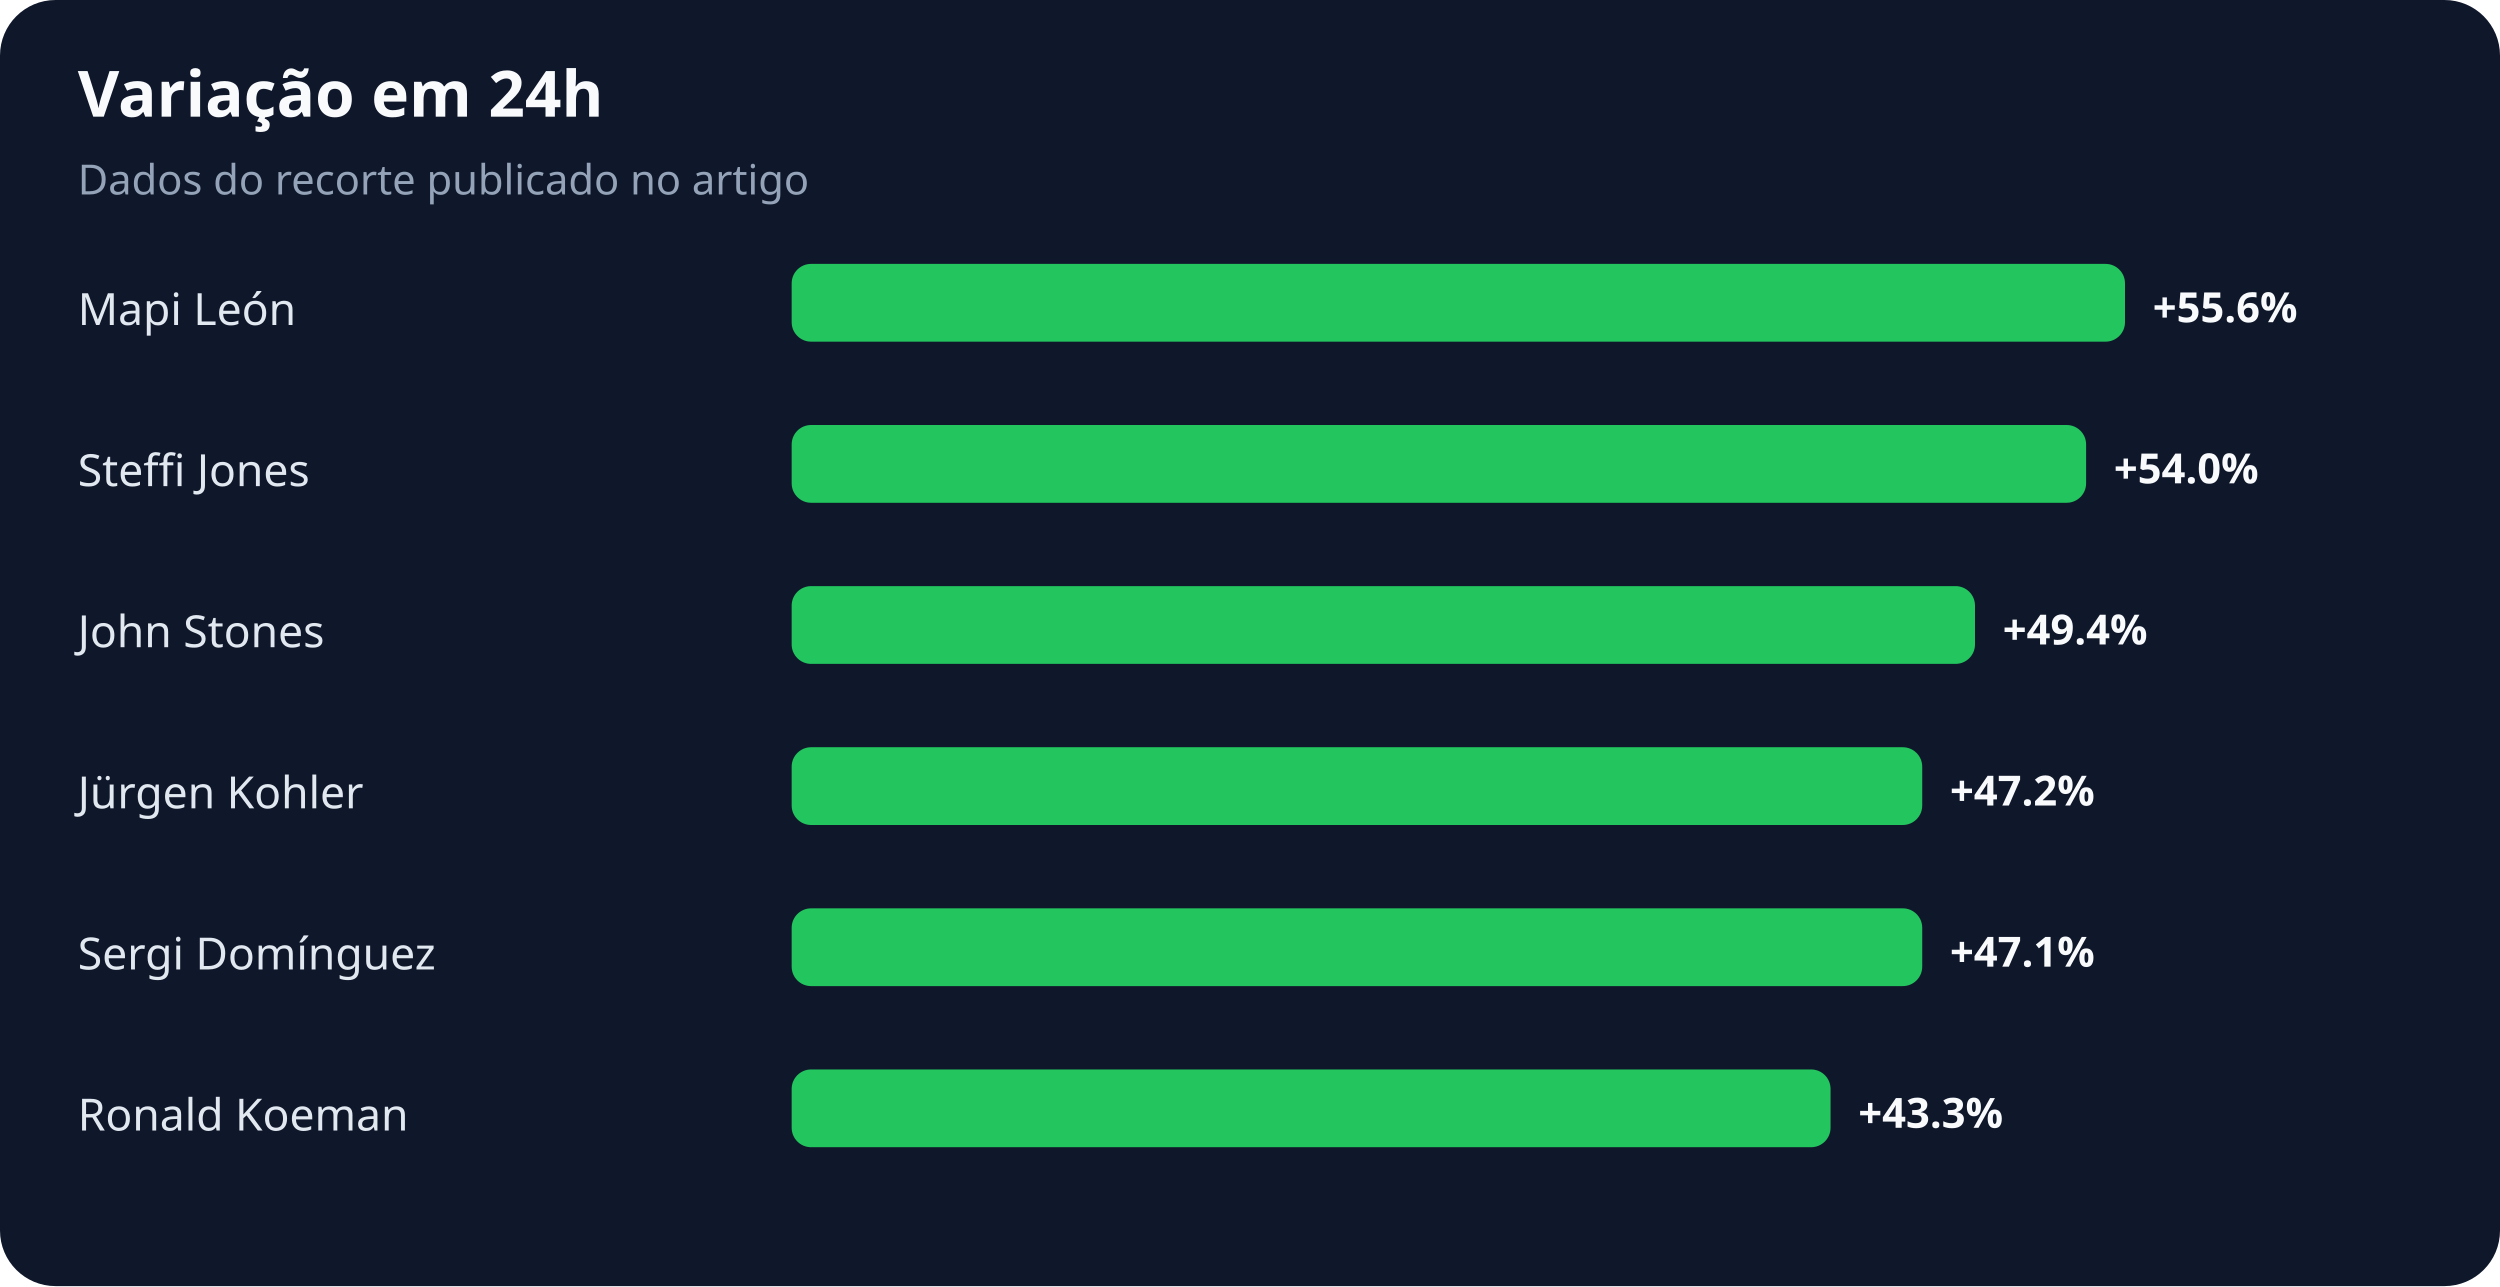
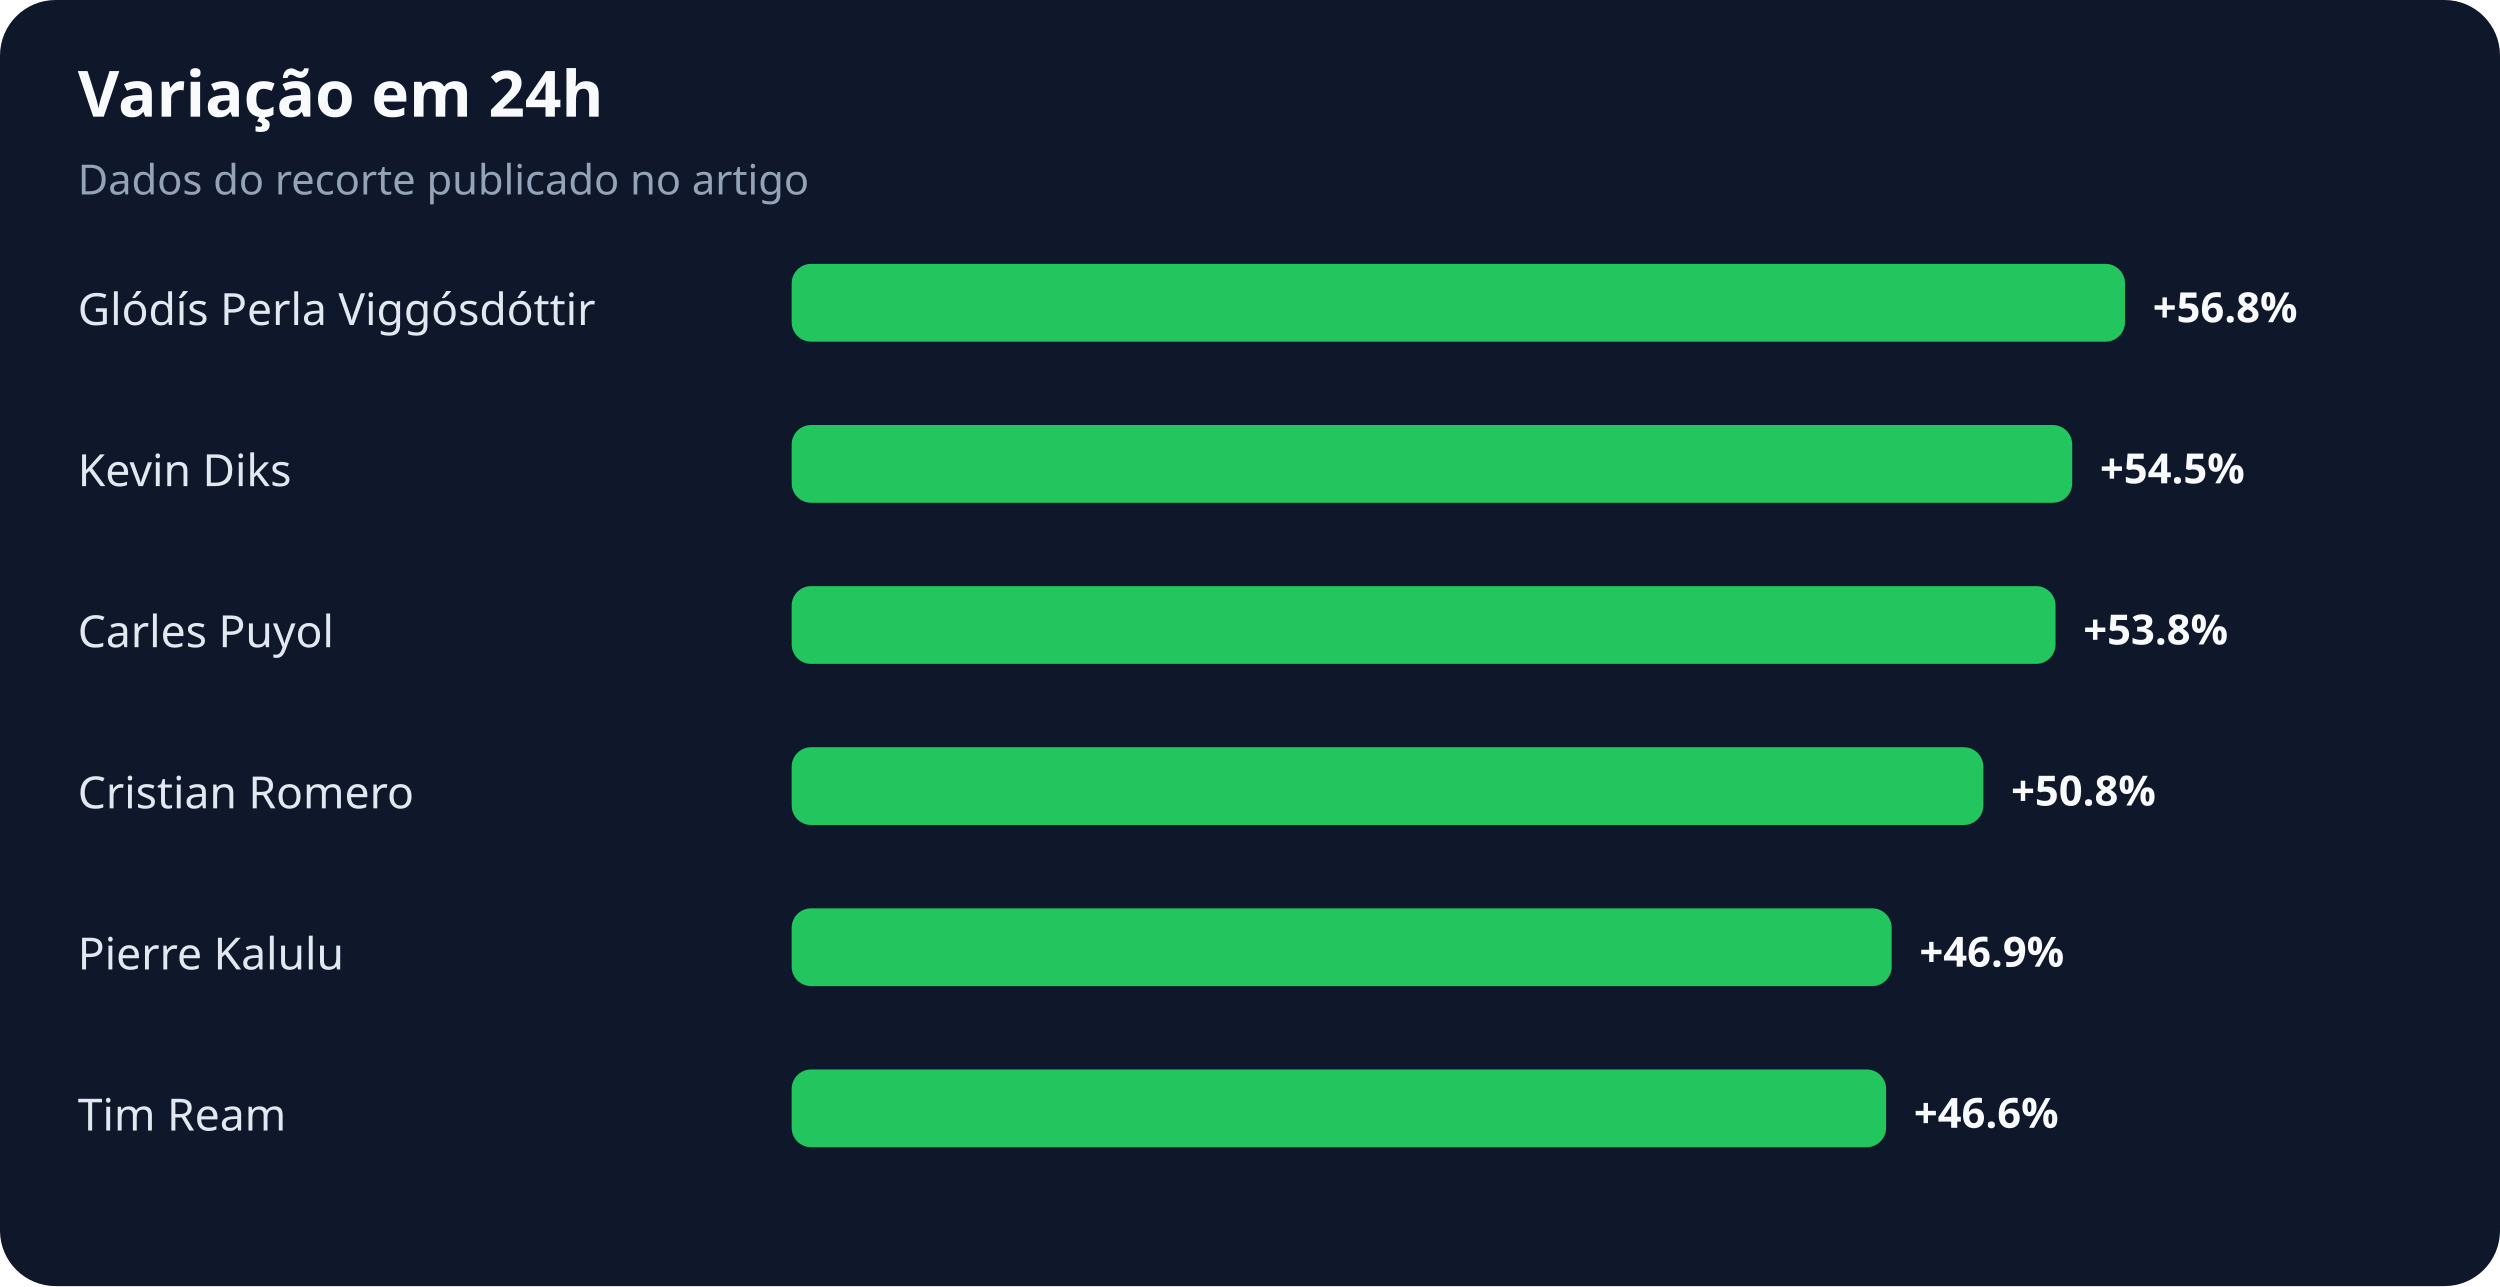
<svg xmlns="http://www.w3.org/2000/svg" width="900" height="463" viewBox="0 0 900 463" role="img" aria-labelledby="title desc">
  <rect width="100%" height="100%" rx="20" fill="#0f172a" />
  <text x="28" y="42" fill="#f8fafc" font-family="system-ui,sans-serif" font-size="23" font-weight="700">Variação em 24h</text>
  <text x="28" y="70" fill="#94a3b8" font-family="system-ui,sans-serif" font-size="15">Dados do recorte publicado no artigo</text>
-   <text x="28" y="117" fill="#e2e8f0" font-family="system-ui,sans-serif" font-size="16">Mapi León</text>
+   <text x="28" y="117" fill="#e2e8f0" font-family="system-ui,sans-serif" font-size="16">Glódís Perla Viggósdóttir</text>
  <rect x="285" y="95" width="480" height="28" rx="7" fill="#22c55e" />
-   <text x="775" y="116" fill="#f8fafc" font-family="system-ui,sans-serif" font-size="15" font-weight="700">+55.6%</text>
-   <text x="28" y="175" fill="#e2e8f0" font-family="system-ui,sans-serif" font-size="16">Steffi Jones</text>
-   <rect x="285" y="153" width="466" height="28" rx="7" fill="#22c55e" />
-   <text x="761" y="174" fill="#f8fafc" font-family="system-ui,sans-serif" font-size="15" font-weight="700">+54.0%</text>
-   <text x="28" y="233" fill="#e2e8f0" font-family="system-ui,sans-serif" font-size="16">John Stones</text>
-   <rect x="285" y="211" width="426" height="28" rx="7" fill="#22c55e" />
-   <text x="721" y="232" fill="#f8fafc" font-family="system-ui,sans-serif" font-size="15" font-weight="700">+49.4%</text>
-   <text x="28" y="291" fill="#e2e8f0" font-family="system-ui,sans-serif" font-size="16">Jürgen Kohler</text>
-   <rect x="285" y="269" width="407" height="28" rx="7" fill="#22c55e" />
-   <text x="702" y="290" fill="#f8fafc" font-family="system-ui,sans-serif" font-size="15" font-weight="700">+47.2%</text>
-   <text x="28" y="349" fill="#e2e8f0" font-family="system-ui,sans-serif" font-size="16">Sergi Domínguez</text>
-   <rect x="285" y="327" width="407" height="28" rx="7" fill="#22c55e" />
-   <text x="702" y="348" fill="#f8fafc" font-family="system-ui,sans-serif" font-size="15" font-weight="700">+47.1%</text>
-   <text x="28" y="407" fill="#e2e8f0" font-family="system-ui,sans-serif" font-size="16">Ronald Koeman</text>
-   <rect x="285" y="385" width="374" height="28" rx="7" fill="#22c55e" />
-   <text x="669" y="406" fill="#f8fafc" font-family="system-ui,sans-serif" font-size="15" font-weight="700">+43.3%</text>
+   <text x="775" y="116" fill="#f8fafc" font-family="system-ui,sans-serif" font-size="15" font-weight="700">+56.8%</text>
+   <text x="28" y="175" fill="#e2e8f0" font-family="system-ui,sans-serif" font-size="16">Kevin Diks</text>
+   <rect x="285" y="153" width="461" height="28" rx="7" fill="#22c55e" />
+   <text x="756" y="174" fill="#f8fafc" font-family="system-ui,sans-serif" font-size="15" font-weight="700">+54.5%</text>
+   <text x="28" y="233" fill="#e2e8f0" font-family="system-ui,sans-serif" font-size="16">Carles Puyol</text>
+   <rect x="285" y="211" width="455" height="28" rx="7" fill="#22c55e" />
+   <text x="750" y="232" fill="#f8fafc" font-family="system-ui,sans-serif" font-size="15" font-weight="700">+53.8%</text>
+   <text x="28" y="291" fill="#e2e8f0" font-family="system-ui,sans-serif" font-size="16">Cristian Romero</text>
+   <rect x="285" y="269" width="429" height="28" rx="7" fill="#22c55e" />
+   <text x="724" y="290" fill="#f8fafc" font-family="system-ui,sans-serif" font-size="15" font-weight="700">+50.8%</text>
+   <text x="28" y="349" fill="#e2e8f0" font-family="system-ui,sans-serif" font-size="16">Pierre Kalulu</text>
+   <rect x="285" y="327" width="396" height="28" rx="7" fill="#22c55e" />
+   <text x="691" y="348" fill="#f8fafc" font-family="system-ui,sans-serif" font-size="15" font-weight="700">+46.9%</text>
+   <text x="28" y="407" fill="#e2e8f0" font-family="system-ui,sans-serif" font-size="16">Tim Ream</text>
+   <rect x="285" y="385" width="394" height="28" rx="7" fill="#22c55e" />
+   <text x="689" y="406" fill="#f8fafc" font-family="system-ui,sans-serif" font-size="15" font-weight="700">+46.6%</text>
</svg>
